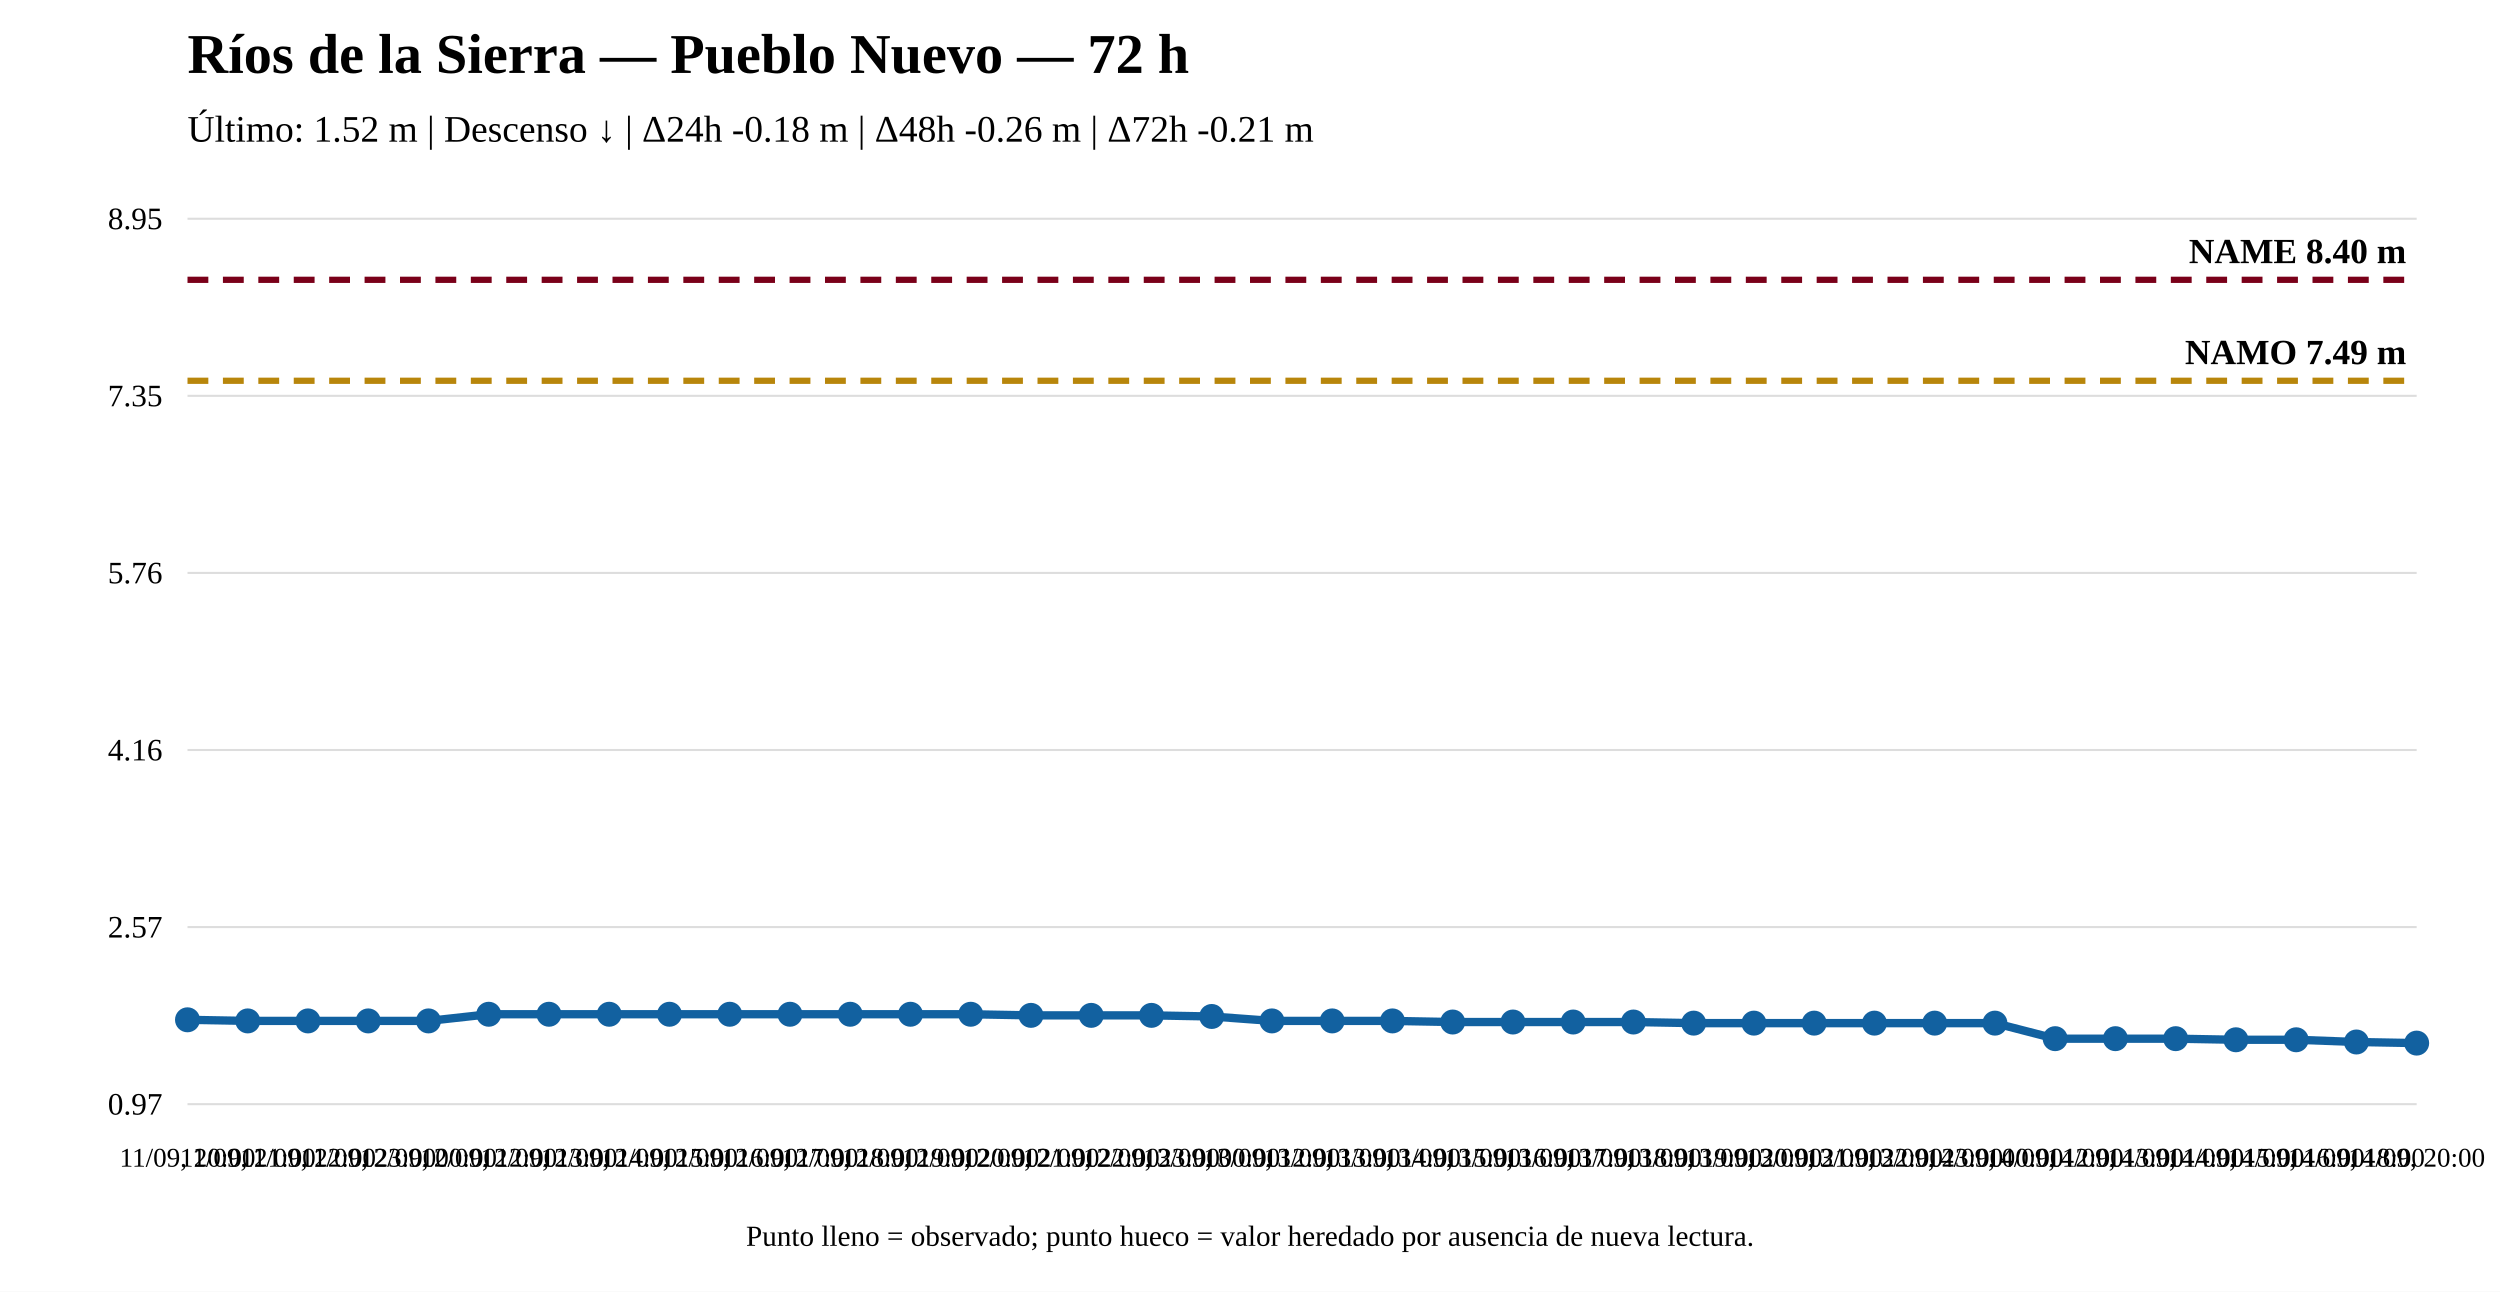
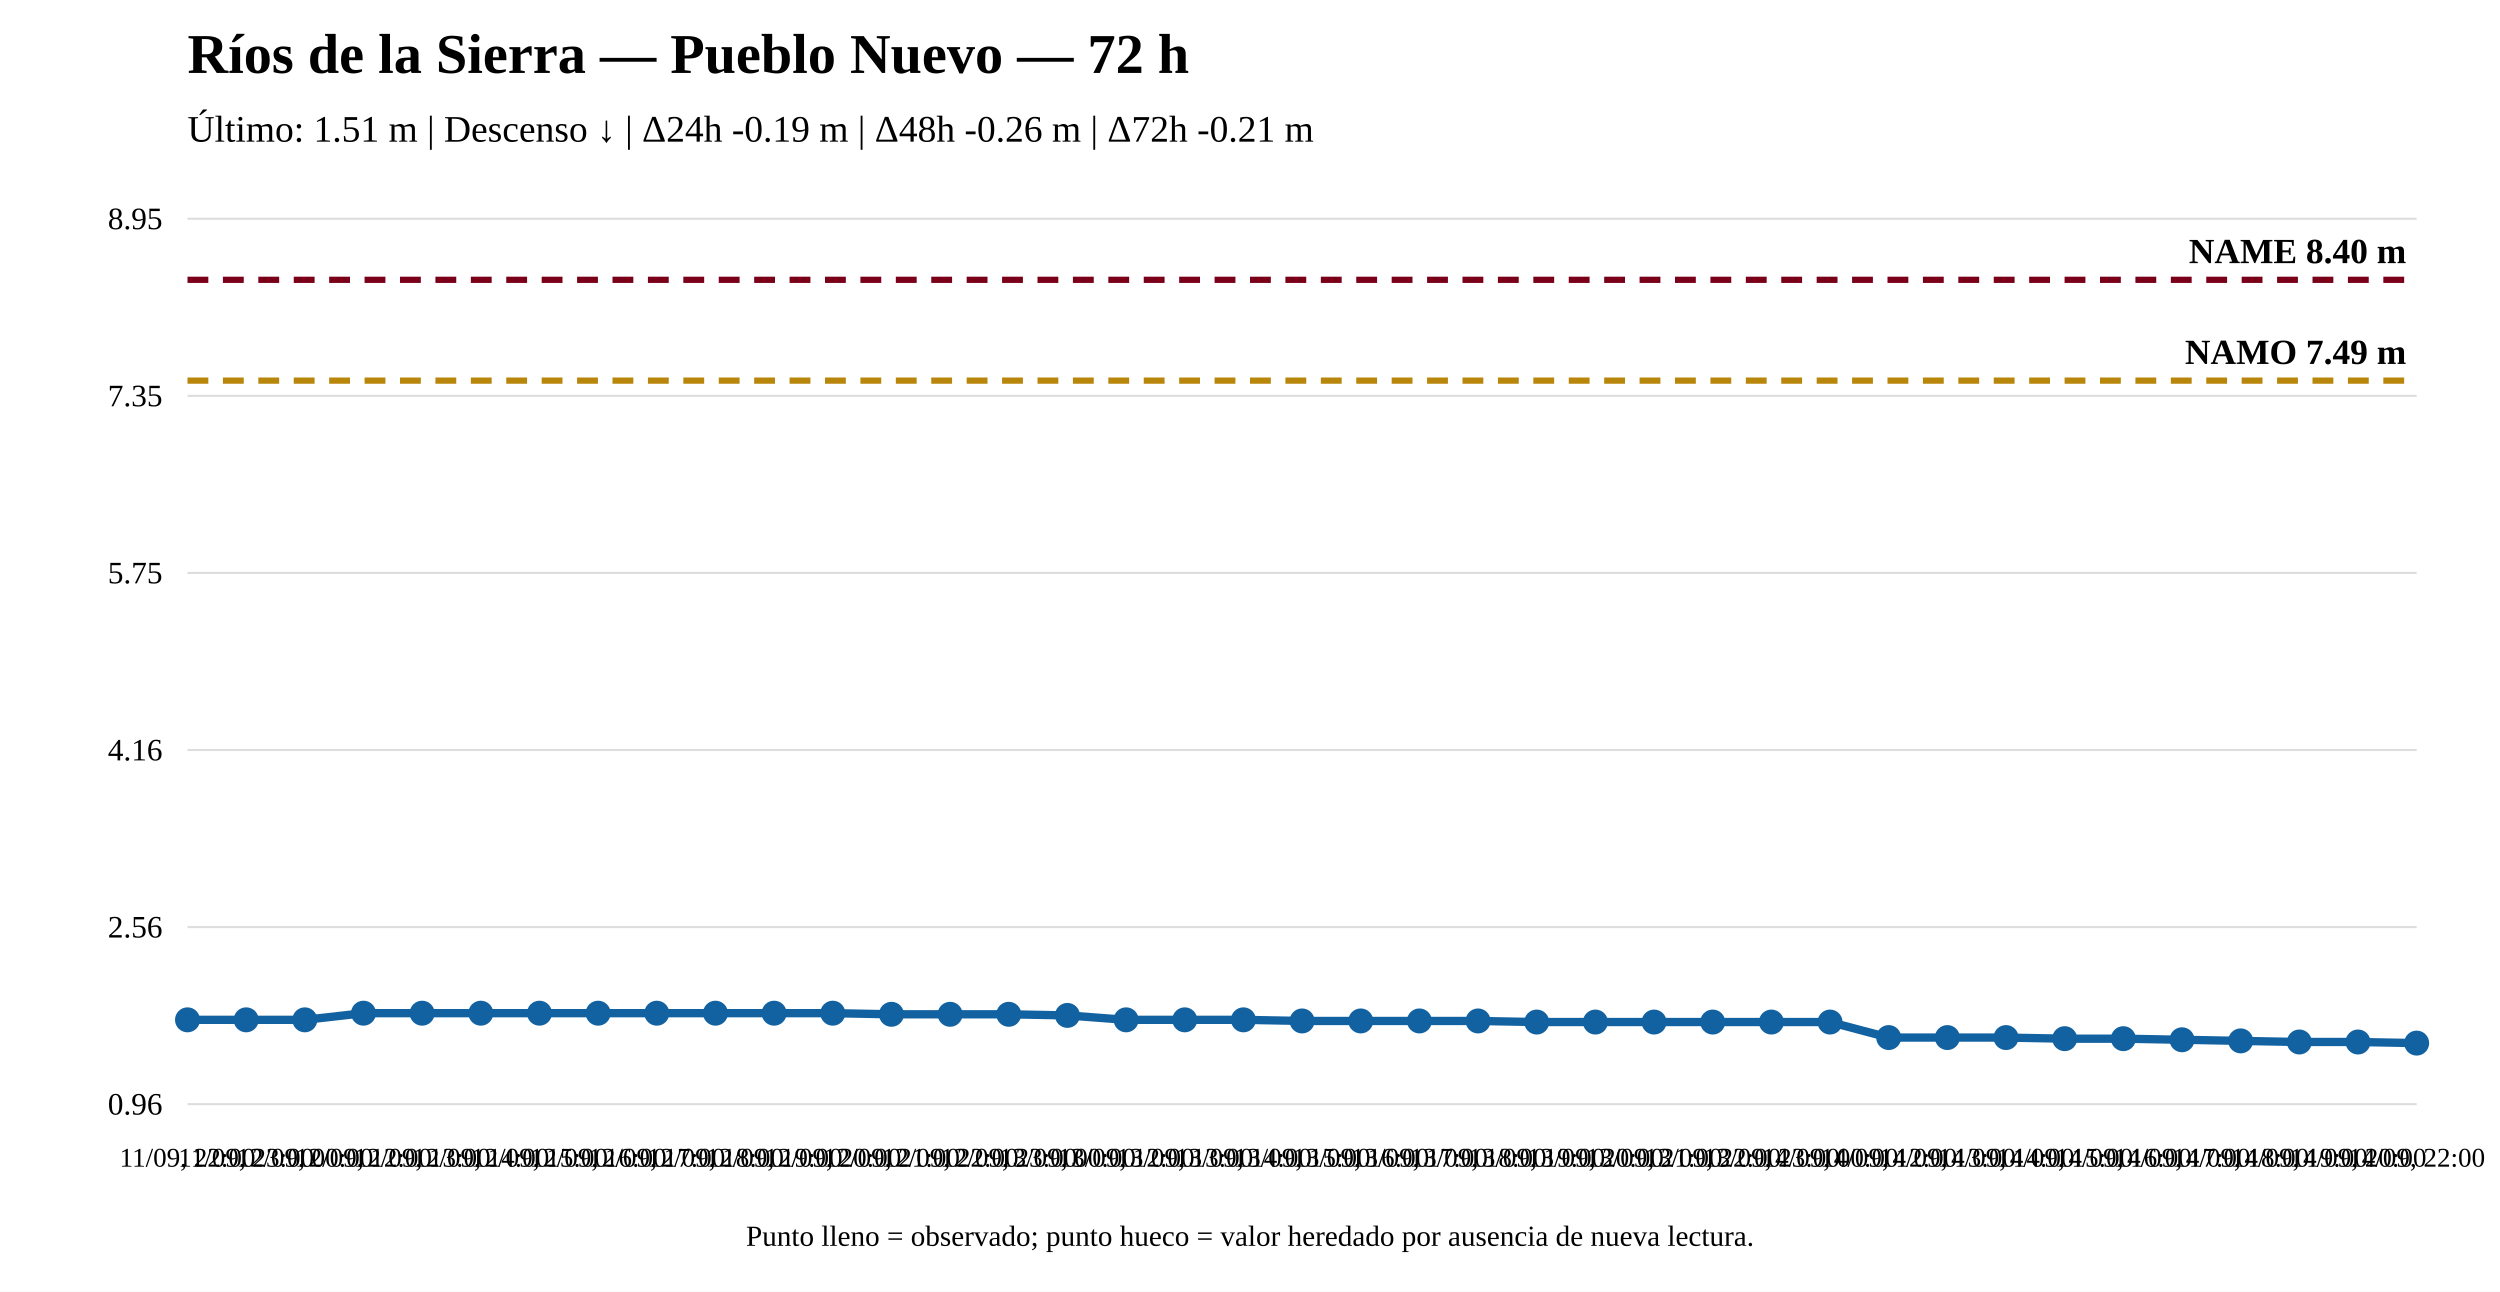
<svg xmlns="http://www.w3.org/2000/svg" width="1200" height="620" viewBox="0 0 1200 620">
  <rect width="100%" height="100%" fill="white" />
  <text x="90" y="35" font-size="27" font-weight="bold">Ríos de la Sierra — Pueblo Nuevo — 72 h</text>
-   <text x="90" y="68" font-size="18">Último: 1.52 m | Descenso ↓ | Δ24h -0.18 m | Δ48h -0.26 m | Δ72h -0.21 m</text>
+   <text x="90" y="68" font-size="18">Último: 1.51 m | Descenso ↓ | Δ24h -0.19 m | Δ48h -0.26 m | Δ72h -0.21 m</text>
  <line x1="90" y1="530" x2="1160" y2="530" stroke="#ddd" />
  <line x1="90" y1="445" x2="1160" y2="445" stroke="#ddd" />
  <line x1="90" y1="360" x2="1160" y2="360" stroke="#ddd" />
  <line x1="90" y1="275" x2="1160" y2="275" stroke="#ddd" />
  <line x1="90" y1="190" x2="1160" y2="190" stroke="#ddd" />
  <line x1="90" y1="105" x2="1160" y2="105" stroke="#ddd" />
-   <text x="78" y="535" text-anchor="end" font-size="15">0.97</text>
-   <text x="78" y="450" text-anchor="end" font-size="15">2.57</text>
+   <text x="78" y="535" text-anchor="end" font-size="15">0.96</text>
+   <text x="78" y="450" text-anchor="end" font-size="15">2.56</text>
  <text x="78" y="365" text-anchor="end" font-size="15">4.16</text>
-   <text x="78" y="280" text-anchor="end" font-size="15">5.76</text>
+   <text x="78" y="280" text-anchor="end" font-size="15">5.75</text>
  <text x="78" y="195" text-anchor="end" font-size="15">7.35</text>
  <text x="78" y="110" text-anchor="end" font-size="15">8.95</text>
-   <line x1="90" y1="182.77" x2="1160" y2="182.77" stroke="#b8860b" stroke-width="3" stroke-dasharray="10 7" />
-   <text x="1155" y="174.77" text-anchor="end" font-size="17" font-weight="bold">NAMO 7.49 m</text>
+   <line x1="90" y1="182.7" x2="1160" y2="182.7" stroke="#b8860b" stroke-width="3" stroke-dasharray="10 7" />
+   <text x="1155" y="174.7" text-anchor="end" font-size="17" font-weight="bold">NAMO 7.49 m</text>
  <line x1="90" y1="134.31" x2="1160" y2="134.31" stroke="#7a0019" stroke-width="3" stroke-dasharray="10 7" />
  <text x="1155" y="126.31" text-anchor="end" font-size="17" font-weight="bold">NAME 8.40 m</text>
-   <polyline fill="none" stroke="#1261a0" stroke-width="4" points="90,489.507 118.919,490.039 147.838,490.039 176.757,490.039 205.676,490.039 234.595,486.844 263.514,486.844 292.432,486.844 321.351,486.844 350.27,486.844 379.189,486.844 408.108,486.844 437.027,486.844 465.946,486.844 494.865,487.376 523.784,487.376 552.703,487.376 581.622,487.909 610.541,490.039 639.459,490.039 668.378,490.039 697.297,490.572 726.216,490.572 755.135,490.572 784.054,490.572 812.973,491.104 841.892,491.104 870.811,491.104 899.73,491.104 928.649,491.104 957.568,491.104 986.486,498.56 1015.405,498.56 1044.324,498.56 1073.243,499.092 1102.162,499.092 1131.081,500.157 1160,500.69" />
-   <circle cx="90" cy="489.507" r="5" fill="#1261a0" stroke="#1261a0" stroke-width="2" />
-   <circle cx="118.919" cy="490.039" r="5" fill="#1261a0" stroke="#1261a0" stroke-width="2" />
-   <circle cx="147.838" cy="490.039" r="5" fill="#1261a0" stroke="#1261a0" stroke-width="2" />
-   <circle cx="176.757" cy="490.039" r="5" fill="#1261a0" stroke="#1261a0" stroke-width="2" />
-   <circle cx="205.676" cy="490.039" r="5" fill="#1261a0" stroke="#1261a0" stroke-width="2" />
-   <circle cx="234.595" cy="486.844" r="5" fill="#1261a0" stroke="#1261a0" stroke-width="2" />
-   <circle cx="263.514" cy="486.844" r="5" fill="#1261a0" stroke="#1261a0" stroke-width="2" />
-   <circle cx="292.432" cy="486.844" r="5" fill="#1261a0" stroke="#1261a0" stroke-width="2" />
-   <circle cx="321.351" cy="486.844" r="5" fill="#1261a0" stroke="#1261a0" stroke-width="2" />
-   <circle cx="350.27" cy="486.844" r="5" fill="#1261a0" stroke="#1261a0" stroke-width="2" />
-   <circle cx="379.189" cy="486.844" r="5" fill="#1261a0" stroke="#1261a0" stroke-width="2" />
-   <circle cx="408.108" cy="486.844" r="5" fill="#1261a0" stroke="#1261a0" stroke-width="2" />
-   <circle cx="437.027" cy="486.844" r="5" fill="#1261a0" stroke="#1261a0" stroke-width="2" />
-   <circle cx="465.946" cy="486.844" r="5" fill="#1261a0" stroke="#1261a0" stroke-width="2" />
-   <circle cx="494.865" cy="487.376" r="5" fill="#1261a0" stroke="#1261a0" stroke-width="2" />
-   <circle cx="523.784" cy="487.376" r="5" fill="#1261a0" stroke="#1261a0" stroke-width="2" />
-   <circle cx="552.703" cy="487.376" r="5" fill="#1261a0" stroke="#1261a0" stroke-width="2" />
-   <circle cx="581.622" cy="487.909" r="5" fill="#1261a0" stroke="#1261a0" stroke-width="2" />
-   <circle cx="610.541" cy="490.039" r="5" fill="#1261a0" stroke="#1261a0" stroke-width="2" />
-   <circle cx="639.459" cy="490.039" r="5" fill="#1261a0" stroke="#1261a0" stroke-width="2" />
-   <circle cx="668.378" cy="490.039" r="5" fill="#1261a0" stroke="#1261a0" stroke-width="2" />
-   <circle cx="697.297" cy="490.572" r="5" fill="#1261a0" stroke="#1261a0" stroke-width="2" />
-   <circle cx="726.216" cy="490.572" r="5" fill="#1261a0" stroke="#1261a0" stroke-width="2" />
-   <circle cx="755.135" cy="490.572" r="5" fill="#1261a0" stroke="#1261a0" stroke-width="2" />
-   <circle cx="784.054" cy="490.572" r="5" fill="#1261a0" stroke="#1261a0" stroke-width="2" />
-   <circle cx="812.973" cy="491.104" r="5" fill="#1261a0" stroke="#1261a0" stroke-width="2" />
-   <circle cx="841.892" cy="491.104" r="5" fill="#1261a0" stroke="#1261a0" stroke-width="2" />
-   <circle cx="870.811" cy="491.104" r="5" fill="#1261a0" stroke="#1261a0" stroke-width="2" />
-   <circle cx="899.73" cy="491.104" r="5" fill="#1261a0" stroke="#1261a0" stroke-width="2" />
-   <circle cx="928.649" cy="491.104" r="5" fill="#1261a0" stroke="#1261a0" stroke-width="2" />
-   <circle cx="957.568" cy="491.104" r="5" fill="#1261a0" stroke="#1261a0" stroke-width="2" />
-   <circle cx="986.486" cy="498.56" r="5" fill="#1261a0" stroke="#1261a0" stroke-width="2" />
-   <circle cx="1015.405" cy="498.56" r="5" fill="#1261a0" stroke="#1261a0" stroke-width="2" />
-   <circle cx="1044.324" cy="498.56" r="5" fill="#1261a0" stroke="#1261a0" stroke-width="2" />
-   <circle cx="1073.243" cy="499.092" r="5" fill="#1261a0" stroke="#1261a0" stroke-width="2" />
-   <circle cx="1102.162" cy="499.092" r="5" fill="#1261a0" stroke="#1261a0" stroke-width="2" />
-   <circle cx="1131.081" cy="500.157" r="5" fill="#1261a0" stroke="#1261a0" stroke-width="2" />
+   <polyline fill="none" stroke="#1261a0" stroke-width="4" points="90,489.523 118.158,489.523 146.316,489.523 174.474,486.332 202.632,486.332 230.789,486.332 258.947,486.332 287.105,486.332 315.263,486.332 343.421,486.332 371.579,486.332 399.737,486.332 427.895,486.864 456.053,486.864 484.211,486.864 512.368,487.396 540.526,489.523 568.684,489.523 596.842,489.523 625,490.055 653.158,490.055 681.316,490.055 709.474,490.055 737.632,490.586 765.789,490.586 793.947,490.586 822.105,490.586 850.263,490.586 878.421,490.586 906.579,498.031 934.737,498.031 962.895,498.031 991.053,498.563 1019.211,498.563 1047.368,499.094 1075.526,499.626 1103.684,500.158 1131.842,500.158 1160,500.69" />
+   <circle cx="90" cy="489.523" r="5" fill="#1261a0" stroke="#1261a0" stroke-width="2" />
+   <circle cx="118.158" cy="489.523" r="5" fill="#1261a0" stroke="#1261a0" stroke-width="2" />
+   <circle cx="146.316" cy="489.523" r="5" fill="#1261a0" stroke="#1261a0" stroke-width="2" />
+   <circle cx="174.474" cy="486.332" r="5" fill="#1261a0" stroke="#1261a0" stroke-width="2" />
+   <circle cx="202.632" cy="486.332" r="5" fill="#1261a0" stroke="#1261a0" stroke-width="2" />
+   <circle cx="230.789" cy="486.332" r="5" fill="#1261a0" stroke="#1261a0" stroke-width="2" />
+   <circle cx="258.947" cy="486.332" r="5" fill="#1261a0" stroke="#1261a0" stroke-width="2" />
+   <circle cx="287.105" cy="486.332" r="5" fill="#1261a0" stroke="#1261a0" stroke-width="2" />
+   <circle cx="315.263" cy="486.332" r="5" fill="#1261a0" stroke="#1261a0" stroke-width="2" />
+   <circle cx="343.421" cy="486.332" r="5" fill="#1261a0" stroke="#1261a0" stroke-width="2" />
+   <circle cx="371.579" cy="486.332" r="5" fill="#1261a0" stroke="#1261a0" stroke-width="2" />
+   <circle cx="399.737" cy="486.332" r="5" fill="#1261a0" stroke="#1261a0" stroke-width="2" />
+   <circle cx="427.895" cy="486.864" r="5" fill="#1261a0" stroke="#1261a0" stroke-width="2" />
+   <circle cx="456.053" cy="486.864" r="5" fill="#1261a0" stroke="#1261a0" stroke-width="2" />
+   <circle cx="484.211" cy="486.864" r="5" fill="#1261a0" stroke="#1261a0" stroke-width="2" />
+   <circle cx="512.368" cy="487.396" r="5" fill="#1261a0" stroke="#1261a0" stroke-width="2" />
+   <circle cx="540.526" cy="489.523" r="5" fill="#1261a0" stroke="#1261a0" stroke-width="2" />
+   <circle cx="568.684" cy="489.523" r="5" fill="#1261a0" stroke="#1261a0" stroke-width="2" />
+   <circle cx="596.842" cy="489.523" r="5" fill="#1261a0" stroke="#1261a0" stroke-width="2" />
+   <circle cx="625" cy="490.055" r="5" fill="#1261a0" stroke="#1261a0" stroke-width="2" />
+   <circle cx="653.158" cy="490.055" r="5" fill="#1261a0" stroke="#1261a0" stroke-width="2" />
+   <circle cx="681.316" cy="490.055" r="5" fill="#1261a0" stroke="#1261a0" stroke-width="2" />
+   <circle cx="709.474" cy="490.055" r="5" fill="#1261a0" stroke="#1261a0" stroke-width="2" />
+   <circle cx="737.632" cy="490.586" r="5" fill="#1261a0" stroke="#1261a0" stroke-width="2" />
+   <circle cx="765.789" cy="490.586" r="5" fill="#1261a0" stroke="#1261a0" stroke-width="2" />
+   <circle cx="793.947" cy="490.586" r="5" fill="#1261a0" stroke="#1261a0" stroke-width="2" />
+   <circle cx="822.105" cy="490.586" r="5" fill="#1261a0" stroke="#1261a0" stroke-width="2" />
+   <circle cx="850.263" cy="490.586" r="5" fill="#1261a0" stroke="#1261a0" stroke-width="2" />
+   <circle cx="878.421" cy="490.586" r="5" fill="#1261a0" stroke="#1261a0" stroke-width="2" />
+   <circle cx="906.579" cy="498.031" r="5" fill="#1261a0" stroke="#1261a0" stroke-width="2" />
+   <circle cx="934.737" cy="498.031" r="5" fill="#1261a0" stroke="#1261a0" stroke-width="2" />
+   <circle cx="962.895" cy="498.031" r="5" fill="#1261a0" stroke="#1261a0" stroke-width="2" />
+   <circle cx="991.053" cy="498.563" r="5" fill="#1261a0" stroke="#1261a0" stroke-width="2" />
+   <circle cx="1019.211" cy="498.563" r="5" fill="#1261a0" stroke="#1261a0" stroke-width="2" />
+   <circle cx="1047.368" cy="499.094" r="5" fill="#1261a0" stroke="#1261a0" stroke-width="2" />
+   <circle cx="1075.526" cy="499.626" r="5" fill="#1261a0" stroke="#1261a0" stroke-width="2" />
+   <circle cx="1103.684" cy="500.158" r="5" fill="#1261a0" stroke="#1261a0" stroke-width="2" />
+   <circle cx="1131.842" cy="500.158" r="5" fill="#1261a0" stroke="#1261a0" stroke-width="2" />
  <circle cx="1160" cy="500.69" r="5" fill="#1261a0" stroke="#1261a0" stroke-width="2" />
-   <text x="90" y="560" text-anchor="middle" font-size="13">11/09, 20:00</text>
-   <text x="118.919" y="560" text-anchor="middle" font-size="13">11/09, 21:00</text>
-   <text x="147.838" y="560" text-anchor="middle" font-size="13">11/09, 22:00</text>
-   <text x="176.757" y="560" text-anchor="middle" font-size="13">11/09, 23:00</text>
-   <text x="205.676" y="560" text-anchor="middle" font-size="13">12/09, 00:00</text>
-   <text x="234.595" y="560" text-anchor="middle" font-size="13">12/09, 12:00</text>
-   <text x="263.514" y="560" text-anchor="middle" font-size="13">12/09, 13:00</text>
-   <text x="292.432" y="560" text-anchor="middle" font-size="13">12/09, 14:00</text>
-   <text x="321.351" y="560" text-anchor="middle" font-size="13">12/09, 15:00</text>
-   <text x="350.27" y="560" text-anchor="middle" font-size="13">12/09, 16:00</text>
-   <text x="379.189" y="560" text-anchor="middle" font-size="13">12/09, 17:00</text>
-   <text x="408.108" y="560" text-anchor="middle" font-size="13">12/09, 18:00</text>
-   <text x="437.027" y="560" text-anchor="middle" font-size="13">12/09, 19:00</text>
-   <text x="465.946" y="560" text-anchor="middle" font-size="13">12/09, 20:00</text>
-   <text x="494.865" y="560" text-anchor="middle" font-size="13">12/09, 21:00</text>
-   <text x="523.784" y="560" text-anchor="middle" font-size="13">12/09, 22:00</text>
-   <text x="552.703" y="560" text-anchor="middle" font-size="13">12/09, 23:00</text>
-   <text x="581.622" y="560" text-anchor="middle" font-size="13">13/09, 00:00</text>
-   <text x="610.541" y="560" text-anchor="middle" font-size="13">13/09, 12:00</text>
-   <text x="639.459" y="560" text-anchor="middle" font-size="13">13/09, 13:00</text>
-   <text x="668.378" y="560" text-anchor="middle" font-size="13">13/09, 14:00</text>
-   <text x="697.297" y="560" text-anchor="middle" font-size="13">13/09, 15:00</text>
-   <text x="726.216" y="560" text-anchor="middle" font-size="13">13/09, 16:00</text>
-   <text x="755.135" y="560" text-anchor="middle" font-size="13">13/09, 17:00</text>
-   <text x="784.054" y="560" text-anchor="middle" font-size="13">13/09, 18:00</text>
-   <text x="812.973" y="560" text-anchor="middle" font-size="13">13/09, 19:00</text>
-   <text x="841.892" y="560" text-anchor="middle" font-size="13">13/09, 20:00</text>
-   <text x="870.811" y="560" text-anchor="middle" font-size="13">13/09, 21:00</text>
-   <text x="899.73" y="560" text-anchor="middle" font-size="13">13/09, 22:00</text>
-   <text x="928.649" y="560" text-anchor="middle" font-size="13">13/09, 23:00</text>
-   <text x="957.568" y="560" text-anchor="middle" font-size="13">14/09, 00:00</text>
-   <text x="986.486" y="560" text-anchor="middle" font-size="13">14/09, 12:00</text>
-   <text x="1015.405" y="560" text-anchor="middle" font-size="13">14/09, 13:00</text>
-   <text x="1044.324" y="560" text-anchor="middle" font-size="13">14/09, 14:00</text>
-   <text x="1073.243" y="560" text-anchor="middle" font-size="13">14/09, 15:00</text>
-   <text x="1102.162" y="560" text-anchor="middle" font-size="13">14/09, 16:00</text>
-   <text x="1131.081" y="560" text-anchor="middle" font-size="13">14/09, 18:00</text>
-   <text x="1160" y="560" text-anchor="middle" font-size="13">14/09, 20:00</text>
+   <text x="90" y="560" text-anchor="middle" font-size="13">11/09, 22:00</text>
+   <text x="118.158" y="560" text-anchor="middle" font-size="13">11/09, 23:00</text>
+   <text x="146.316" y="560" text-anchor="middle" font-size="13">12/09, 00:00</text>
+   <text x="174.474" y="560" text-anchor="middle" font-size="13">12/09, 12:00</text>
+   <text x="202.632" y="560" text-anchor="middle" font-size="13">12/09, 13:00</text>
+   <text x="230.789" y="560" text-anchor="middle" font-size="13">12/09, 14:00</text>
+   <text x="258.947" y="560" text-anchor="middle" font-size="13">12/09, 15:00</text>
+   <text x="287.105" y="560" text-anchor="middle" font-size="13">12/09, 16:00</text>
+   <text x="315.263" y="560" text-anchor="middle" font-size="13">12/09, 17:00</text>
+   <text x="343.421" y="560" text-anchor="middle" font-size="13">12/09, 18:00</text>
+   <text x="371.579" y="560" text-anchor="middle" font-size="13">12/09, 19:00</text>
+   <text x="399.737" y="560" text-anchor="middle" font-size="13">12/09, 20:00</text>
+   <text x="427.895" y="560" text-anchor="middle" font-size="13">12/09, 21:00</text>
+   <text x="456.053" y="560" text-anchor="middle" font-size="13">12/09, 22:00</text>
+   <text x="484.211" y="560" text-anchor="middle" font-size="13">12/09, 23:00</text>
+   <text x="512.368" y="560" text-anchor="middle" font-size="13">13/09, 00:00</text>
+   <text x="540.526" y="560" text-anchor="middle" font-size="13">13/09, 12:00</text>
+   <text x="568.684" y="560" text-anchor="middle" font-size="13">13/09, 13:00</text>
+   <text x="596.842" y="560" text-anchor="middle" font-size="13">13/09, 14:00</text>
+   <text x="625" y="560" text-anchor="middle" font-size="13">13/09, 15:00</text>
+   <text x="653.158" y="560" text-anchor="middle" font-size="13">13/09, 16:00</text>
+   <text x="681.316" y="560" text-anchor="middle" font-size="13">13/09, 17:00</text>
+   <text x="709.474" y="560" text-anchor="middle" font-size="13">13/09, 18:00</text>
+   <text x="737.632" y="560" text-anchor="middle" font-size="13">13/09, 19:00</text>
+   <text x="765.789" y="560" text-anchor="middle" font-size="13">13/09, 20:00</text>
+   <text x="793.947" y="560" text-anchor="middle" font-size="13">13/09, 21:00</text>
+   <text x="822.105" y="560" text-anchor="middle" font-size="13">13/09, 22:00</text>
+   <text x="850.263" y="560" text-anchor="middle" font-size="13">13/09, 23:00</text>
+   <text x="878.421" y="560" text-anchor="middle" font-size="13">14/09, 00:00</text>
+   <text x="906.579" y="560" text-anchor="middle" font-size="13">14/09, 12:00</text>
+   <text x="934.737" y="560" text-anchor="middle" font-size="13">14/09, 13:00</text>
+   <text x="962.895" y="560" text-anchor="middle" font-size="13">14/09, 14:00</text>
+   <text x="991.053" y="560" text-anchor="middle" font-size="13">14/09, 15:00</text>
+   <text x="1019.211" y="560" text-anchor="middle" font-size="13">14/09, 16:00</text>
+   <text x="1047.368" y="560" text-anchor="middle" font-size="13">14/09, 17:00</text>
+   <text x="1075.526" y="560" text-anchor="middle" font-size="13">14/09, 18:00</text>
+   <text x="1103.684" y="560" text-anchor="middle" font-size="13">14/09, 19:00</text>
+   <text x="1131.842" y="560" text-anchor="middle" font-size="13">14/09, 20:00</text>
+   <text x="1160" y="560" text-anchor="middle" font-size="13">14/09, 22:00</text>
  <text x="600" y="598" text-anchor="middle" font-size="14">Punto lleno = observado; punto hueco = valor heredado por ausencia de nueva lectura.</text>
</svg>
